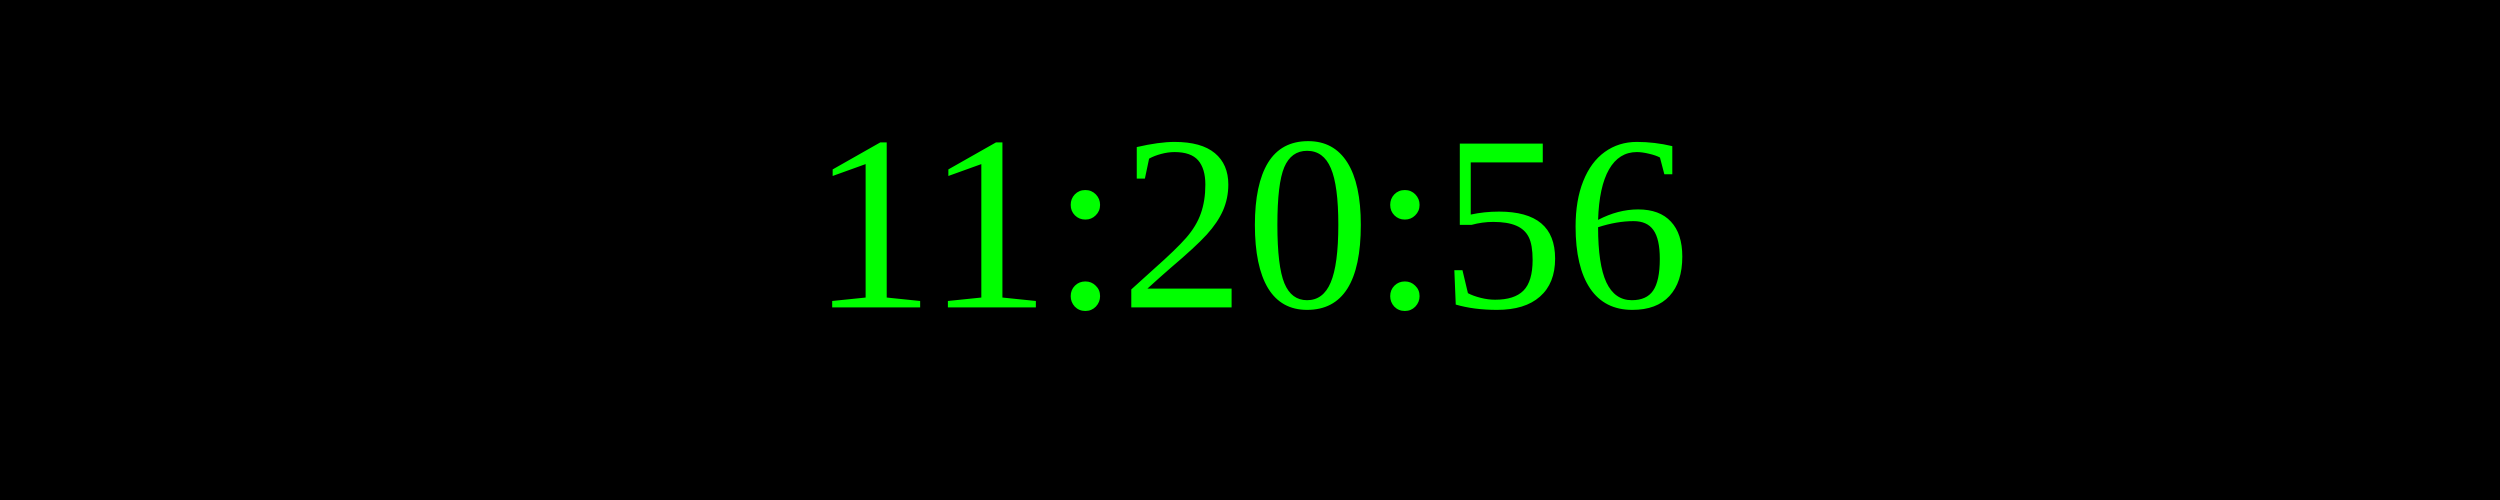
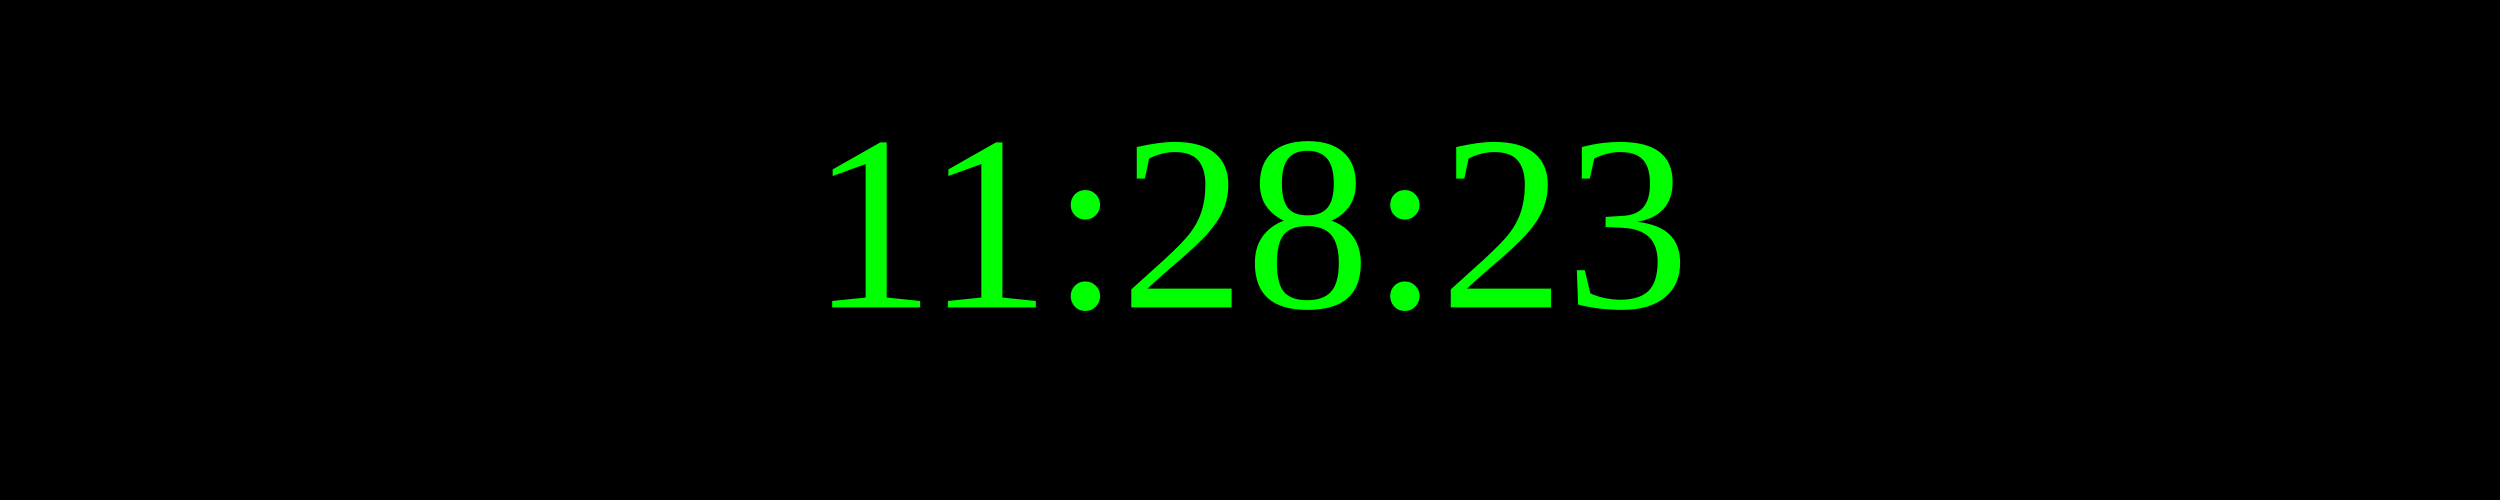
<svg xmlns="http://www.w3.org/2000/svg" width="250" height="50">
  <rect width="100%" height="100%" fill="black" />
  <text x="50%" y="50%" font-size="25" fill="lime" text-anchor="middle" dominant-baseline="middle">
- 11:20:56
+ 11:28:23
</text>
</svg>
